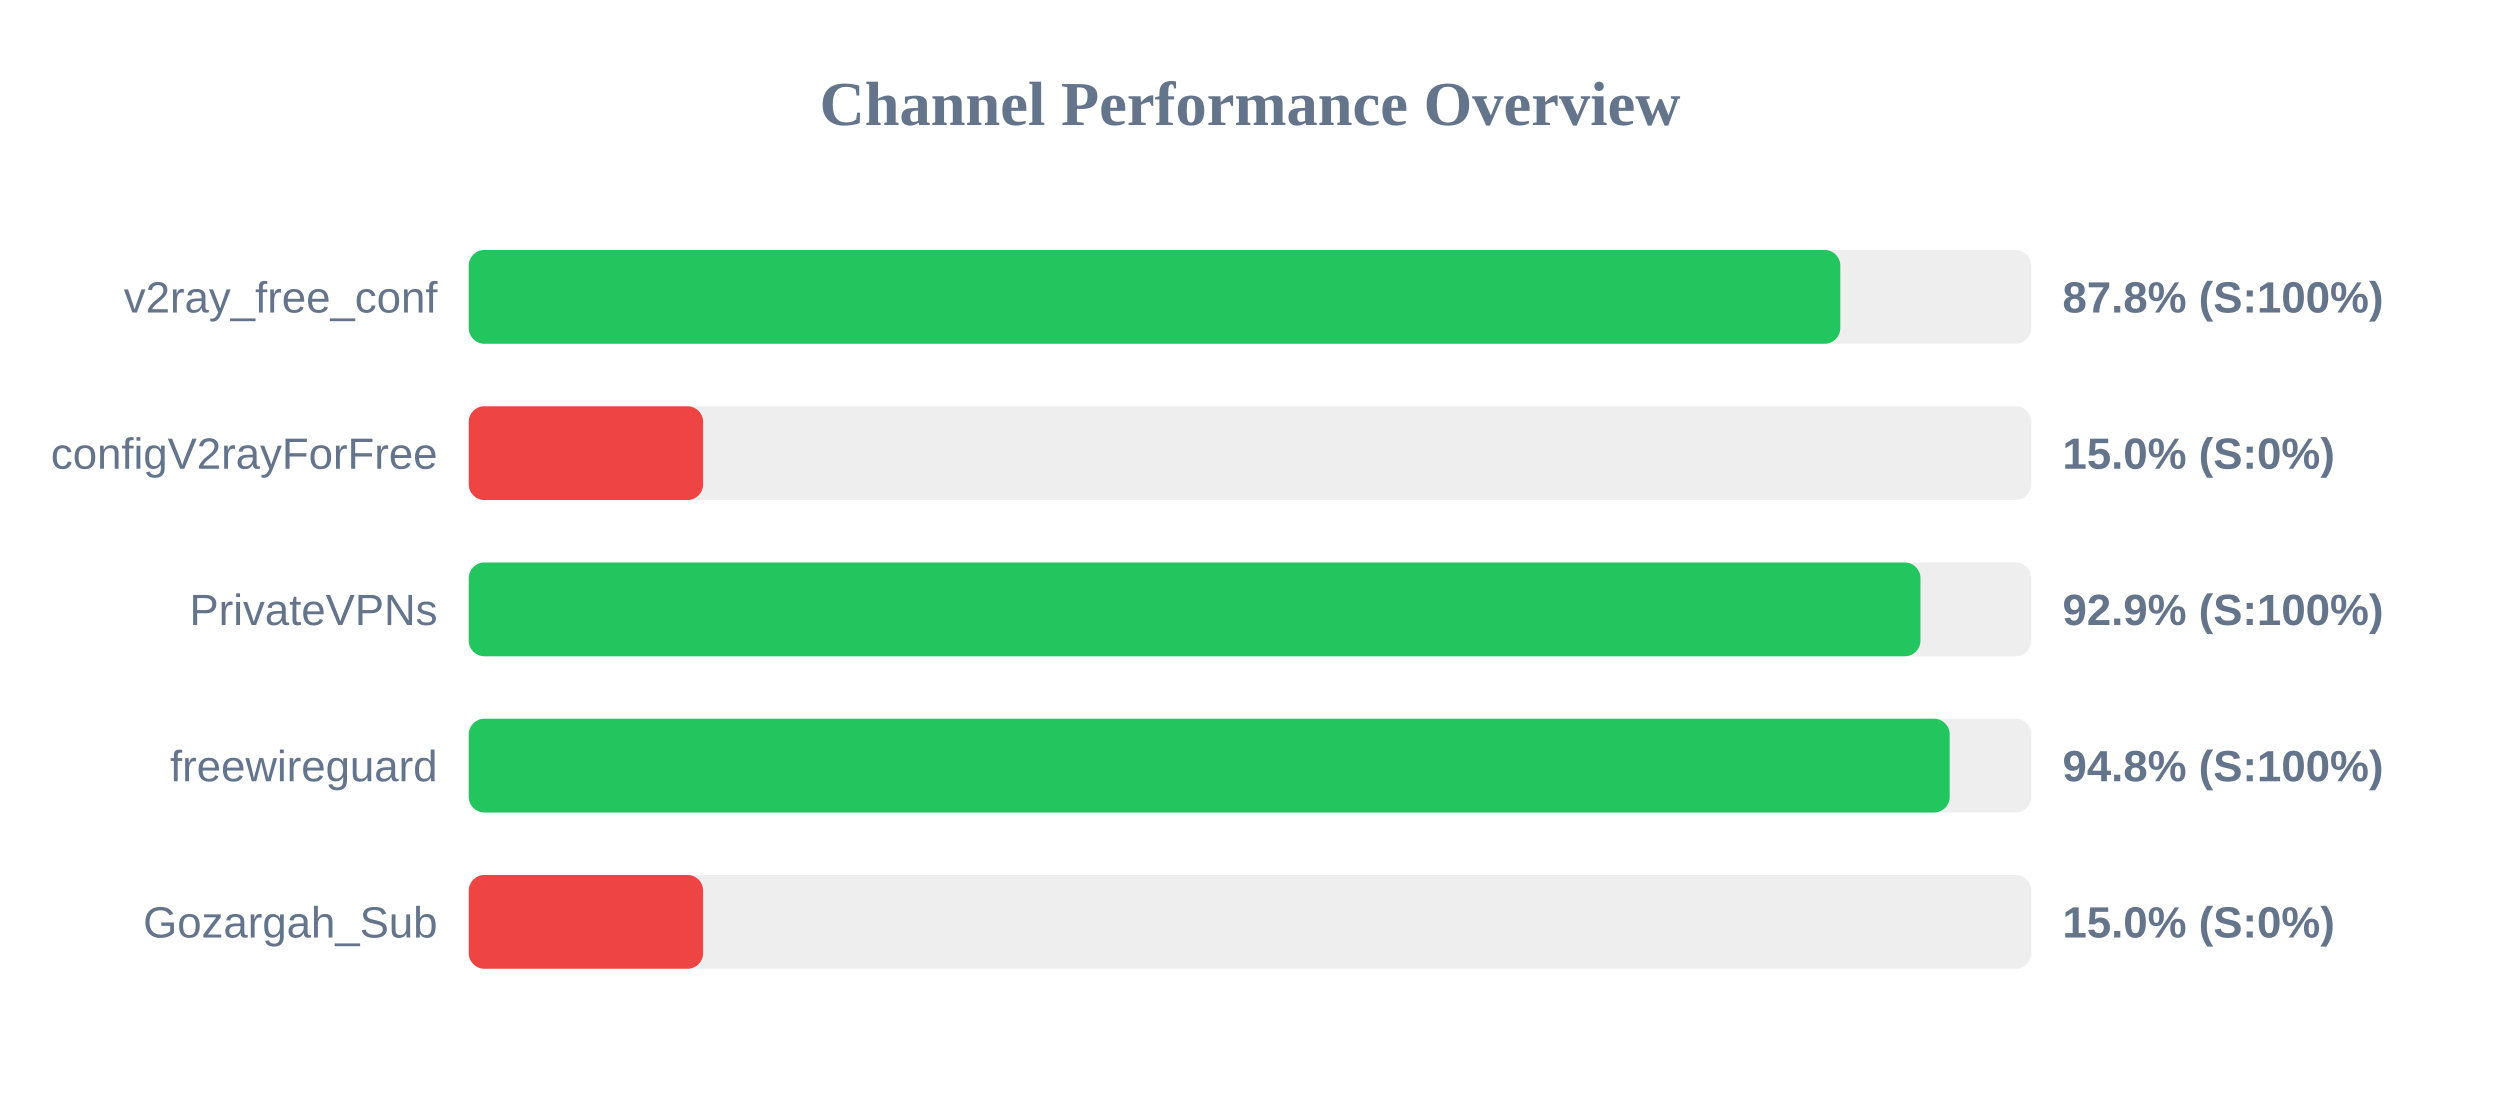
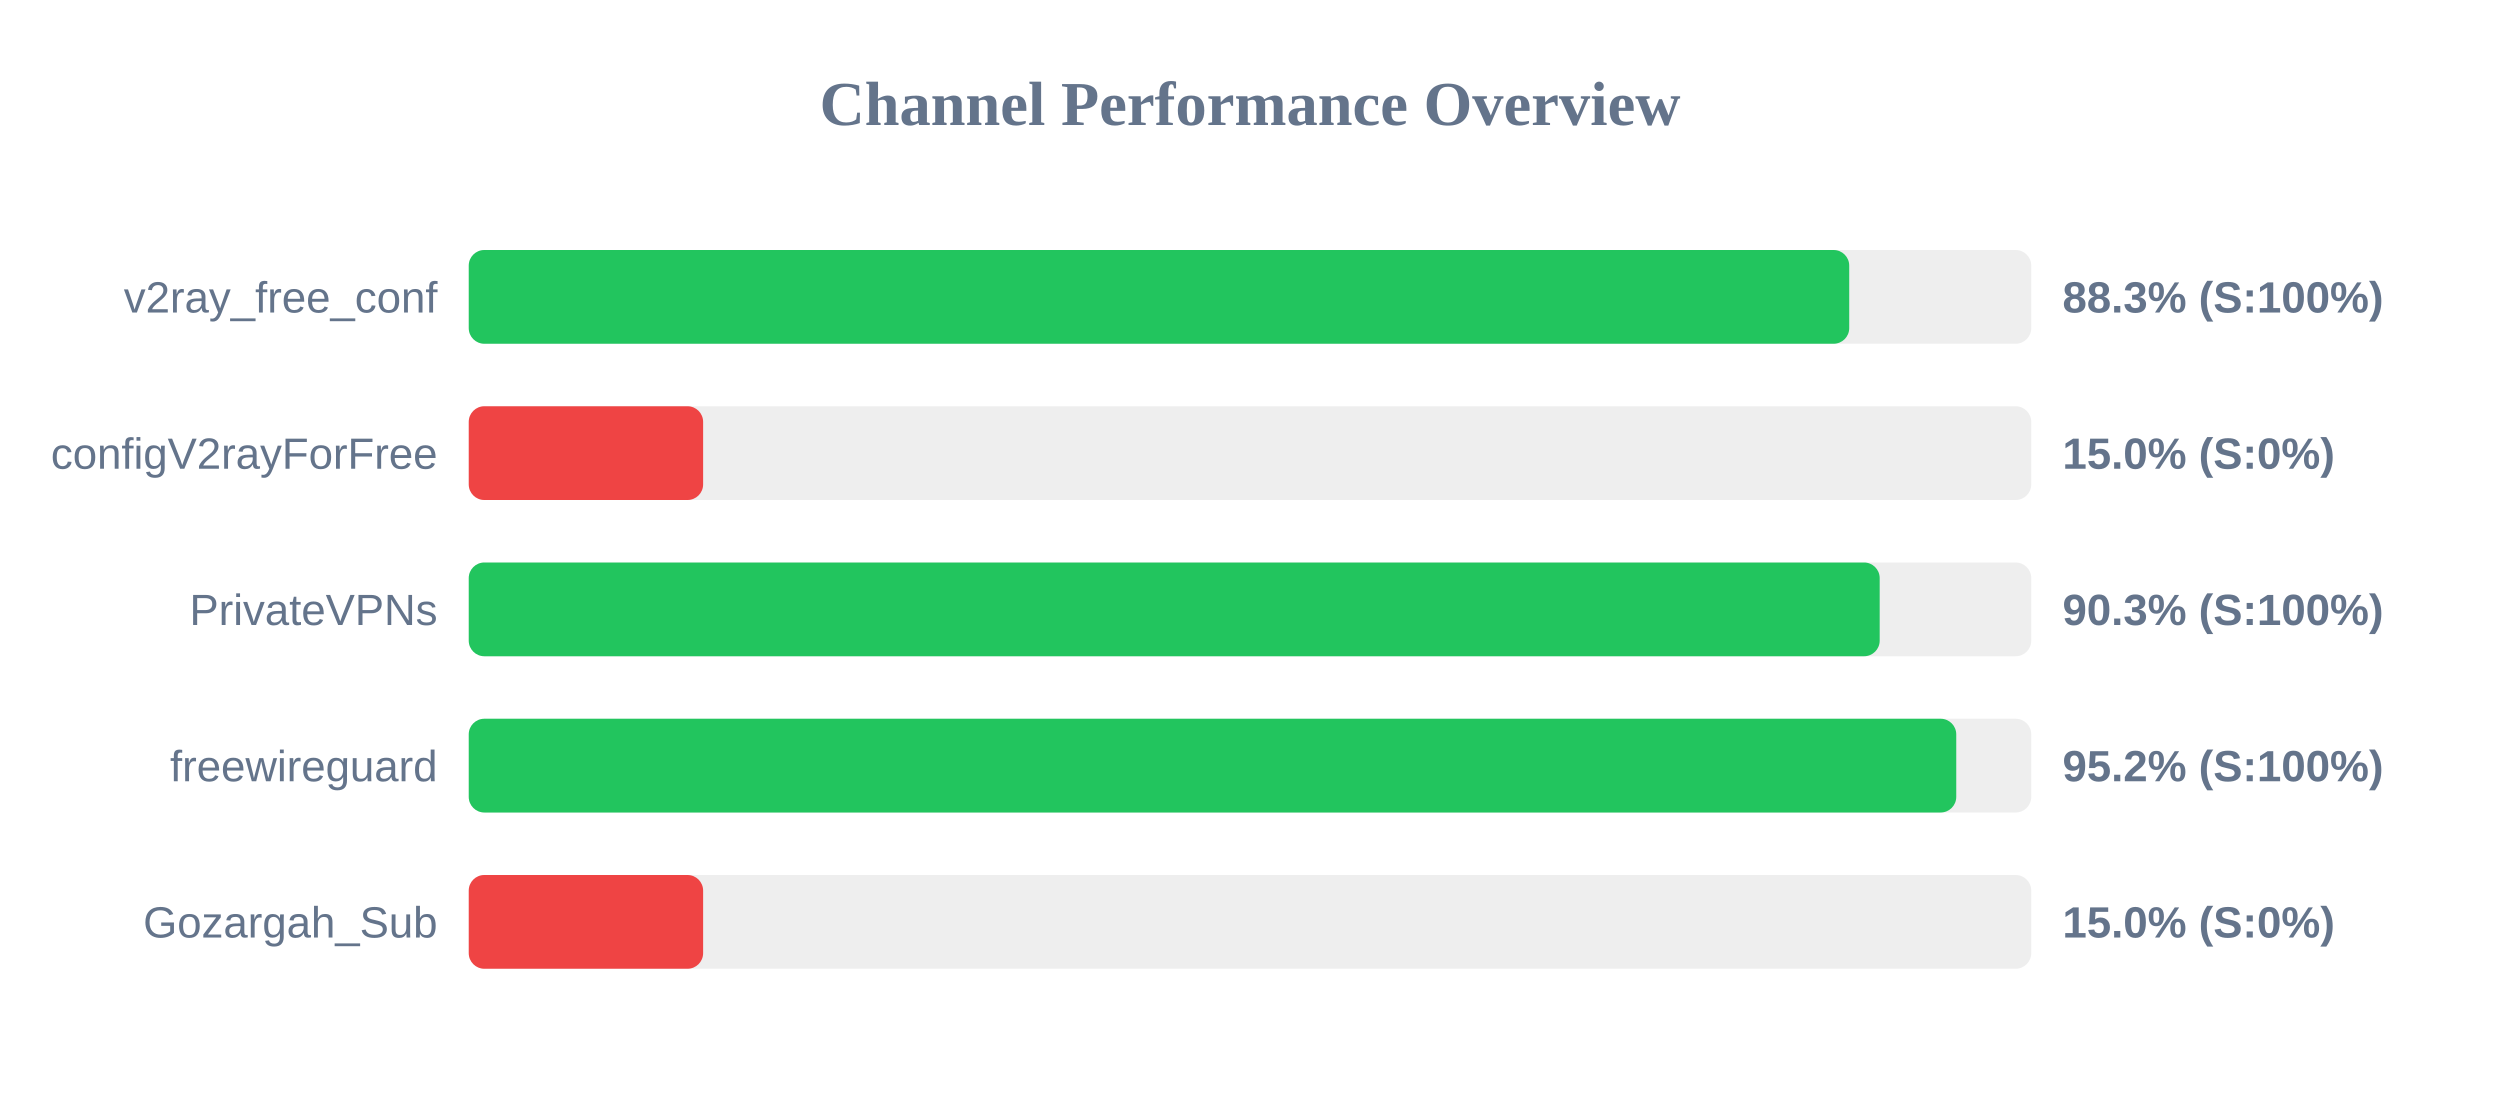
<svg xmlns="http://www.w3.org/2000/svg" width="800" height="350" version="1.1">
  <style>
        .row { font: 14px Arial; fill: #64748b; }
        .score { font: bold 14px Arial; fill: #64748b; }
    </style>
  <text x="400" y="40" text-anchor="middle" font-size="20px" font-weight="bold" fill="#64748b">Channel Performance Overview</text>
  <rect x="150" y="80" width="500" height="30" fill="#eee" rx="5" />
-   <rect x="150" y="80" width="438.9" height="30" fill="#22c55e" rx="5" />
+   <rect x="150" y="80" width="441.75" height="30" fill="#22c55e" rx="5" />
  <text x="140" y="100" text-anchor="end" class="row">v2ray_free_conf</text>
-   <text x="660" y="100" text-anchor="start" class="score">87.8% (S:100%)</text>
+   <text x="660" y="100" text-anchor="start" class="score">88.3% (S:100%)</text>
  <rect x="150" y="130" width="500" height="30" fill="#eee" rx="5" />
  <rect x="150" y="130" width="75.0" height="30" fill="#ef4444" rx="5" />
  <text x="140" y="150" text-anchor="end" class="row">configV2rayForFree</text>
  <text x="660" y="150" text-anchor="start" class="score">15.0% (S:0%)</text>
  <rect x="150" y="180" width="500" height="30" fill="#eee" rx="5" />
-   <rect x="150" y="180" width="464.55" height="30" fill="#22c55e" rx="5" />
+   <rect x="150" y="180" width="451.5" height="30" fill="#22c55e" rx="5" />
  <text x="140" y="200" text-anchor="end" class="row">PrivateVPNs</text>
-   <text x="660" y="200" text-anchor="start" class="score">92.9% (S:100%)</text>
+   <text x="660" y="200" text-anchor="start" class="score">90.3% (S:100%)</text>
  <rect x="150" y="230" width="500" height="30" fill="#eee" rx="5" />
-   <rect x="150" y="230" width="473.9" height="30" fill="#22c55e" rx="5" />
+   <rect x="150" y="230" width="476.0" height="30" fill="#22c55e" rx="5" />
  <text x="140" y="250" text-anchor="end" class="row">freewireguard</text>
-   <text x="660" y="250" text-anchor="start" class="score">94.8% (S:100%)</text>
+   <text x="660" y="250" text-anchor="start" class="score">95.2% (S:100%)</text>
  <rect x="150" y="280" width="500" height="30" fill="#eee" rx="5" />
  <rect x="150" y="280" width="75.0" height="30" fill="#ef4444" rx="5" />
  <text x="140" y="300" text-anchor="end" class="row">Gozargah_Sub</text>
  <text x="660" y="300" text-anchor="start" class="score">15.0% (S:0%)</text>
</svg>
